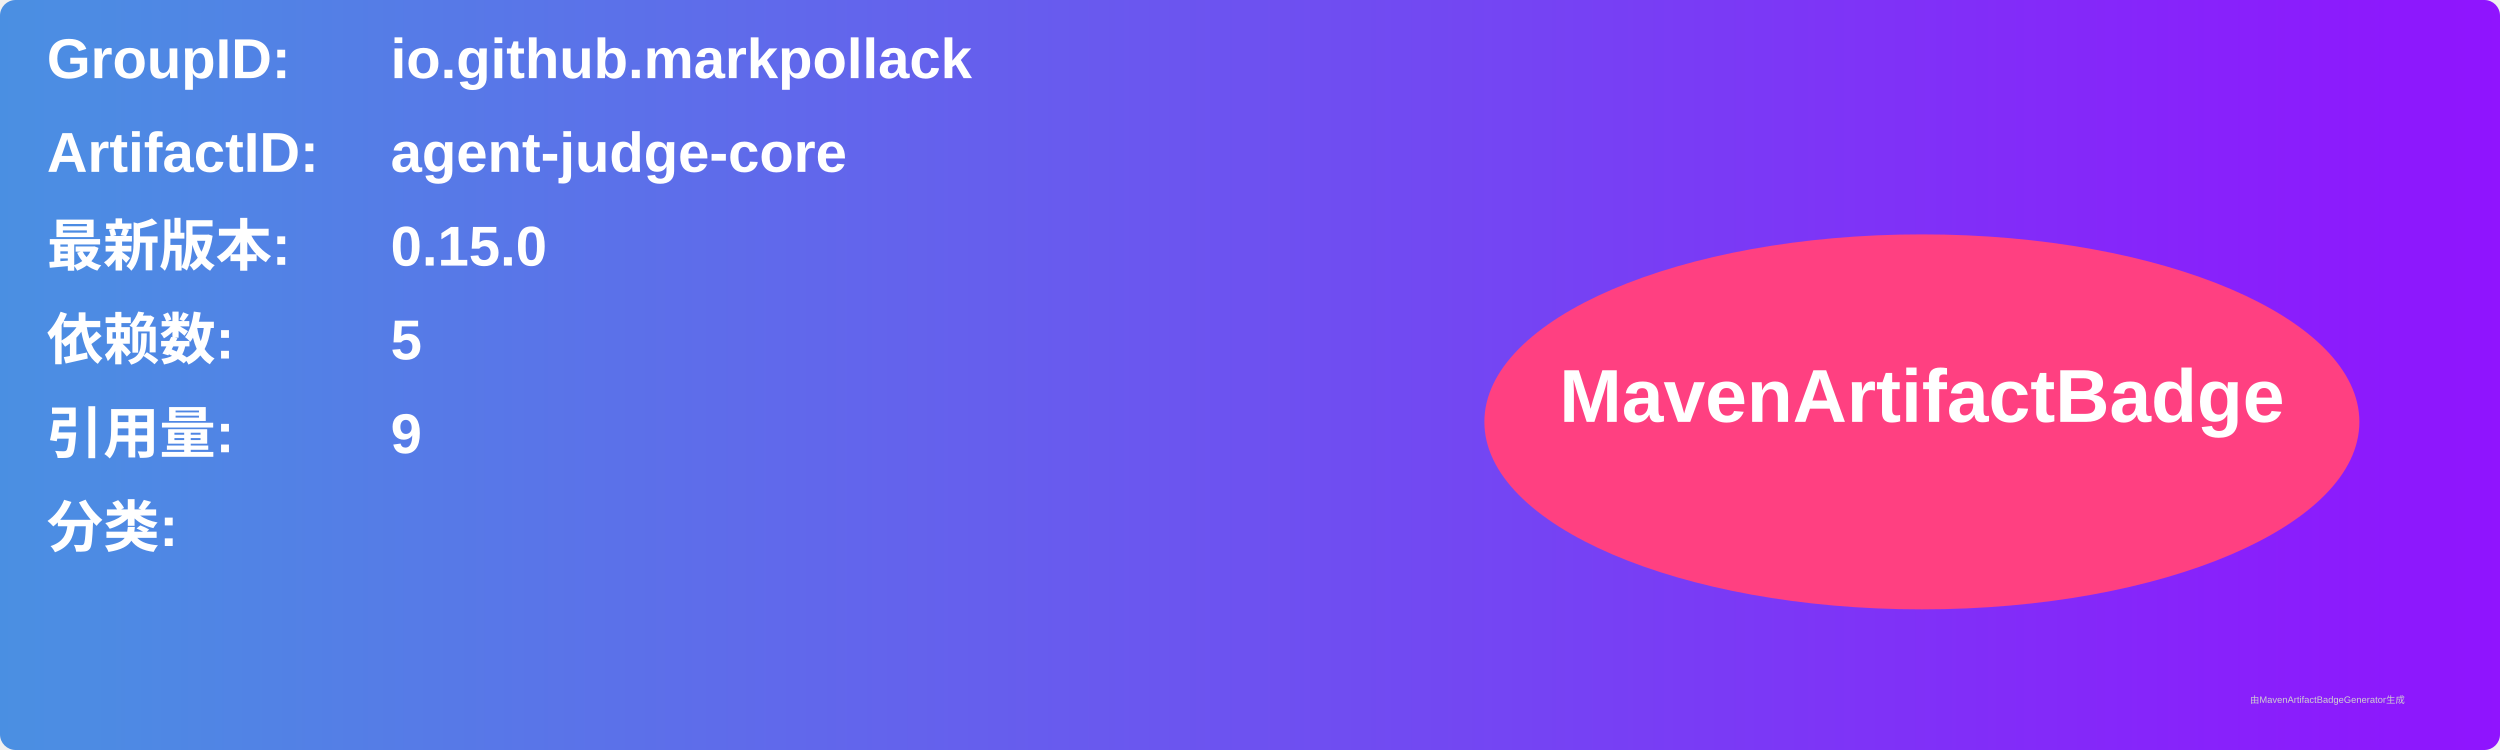
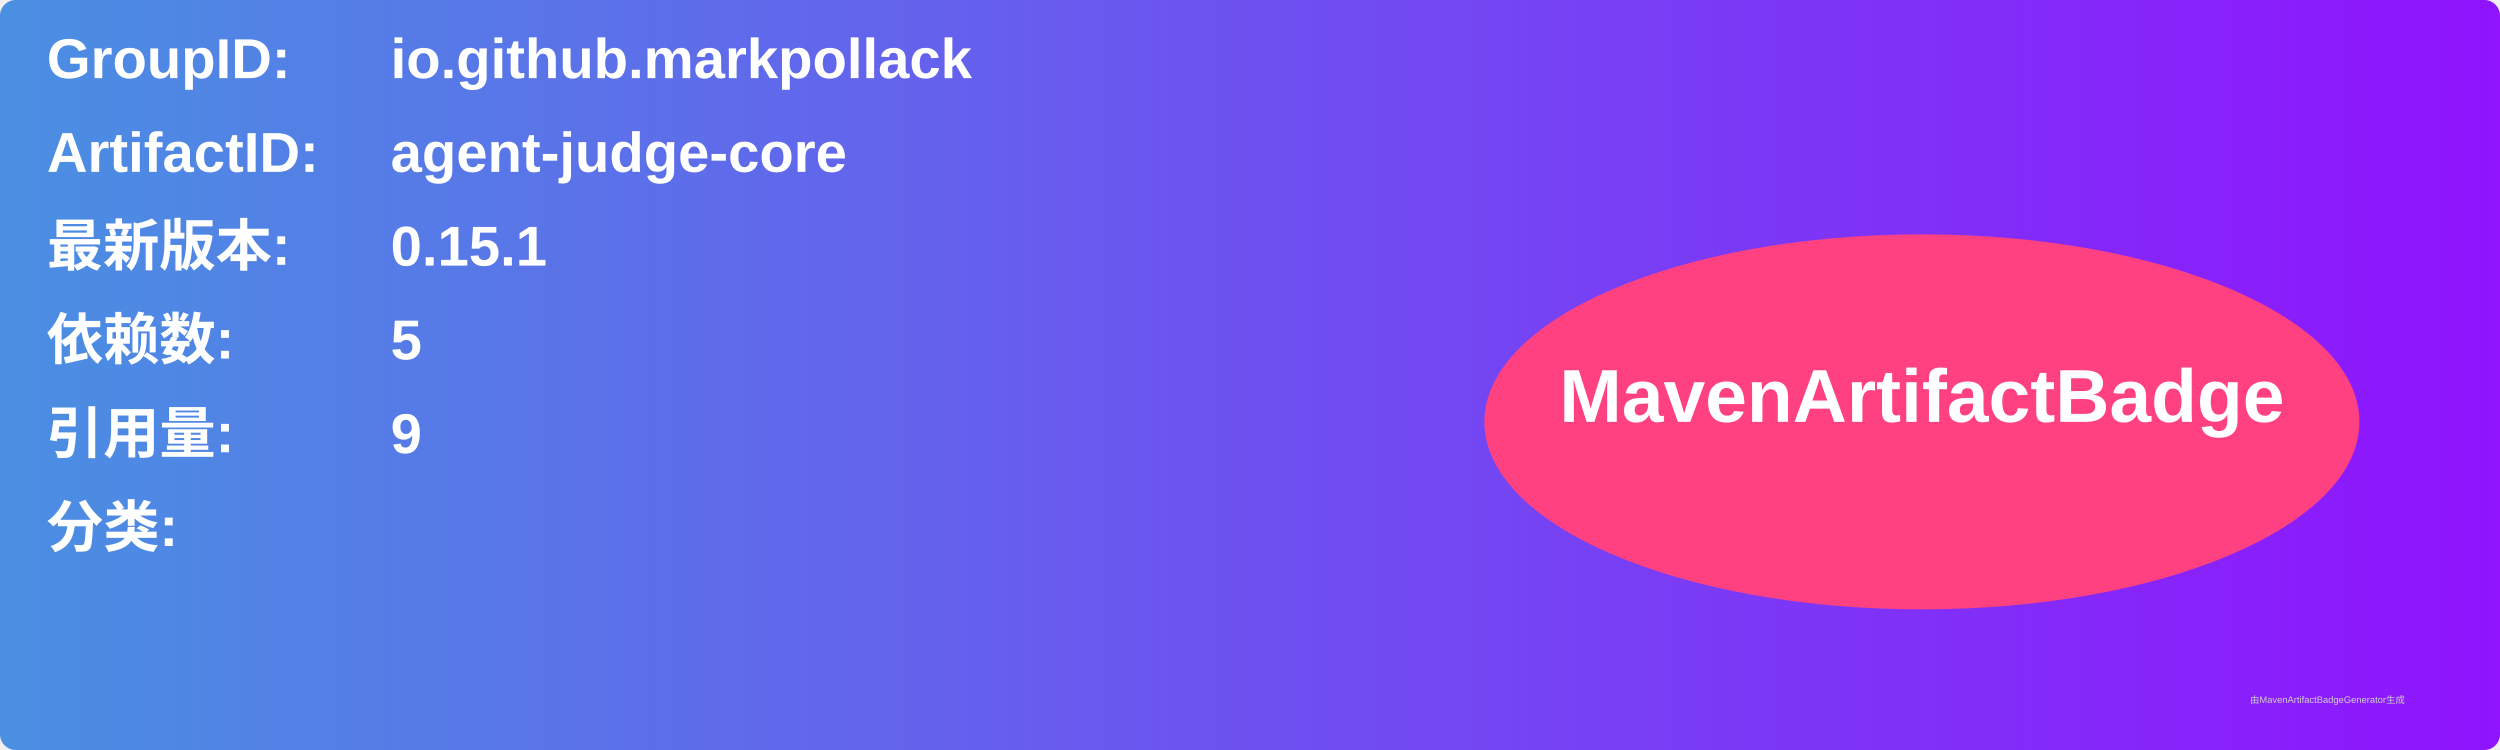
<svg xmlns="http://www.w3.org/2000/svg" width="800" height="240" viewBox="0 0 800 240">
  <linearGradient id="grad" x1="0%" y1="0%" x2="100%" y2="0%">
    <stop offset="0%" stop-color="#4a90e2" />
    <stop offset="100%" stop-color="#9013fe" />
  </linearGradient>
  <rect width="100%" height="100%" rx="5" ry="5" fill="url(#grad)" />
  <g transform="translate(15, 15)">
    <text x="0" y="10" font-family="Arial" font-size="18" fill="white" font-weight="bold" width="260">GroupID:</text>
    <text x="110" y="10" font-family="Arial" font-size="18" fill="white" font-weight="bold" width="460">io.github.markpollack</text>
    <text x="0" y="40" font-family="Arial" font-size="18" fill="white" font-weight="bold" width="260">ArtifactID:</text>
    <text x="110" y="40" font-family="Arial" font-size="18" fill="white" font-weight="bold" width="460">agent-judge-core</text>
    <text x="0" y="70" font-family="Arial" font-size="18" fill="white" font-weight="bold">最新版本:</text>
    <text x="110" y="70" font-family="Arial" font-size="18" fill="white" font-weight="bold">
-       <tspan font-weight="bold">0.15.0</tspan>
+       <tspan font-weight="bold">0.15.1</tspan>
    </text>
    <text x="0" y="100" font-family="Arial" font-size="18" fill="white" font-weight="bold">依赖数: </text>
    <text x="110" y="100" font-family="Arial" font-size="18" fill="white">
      <tspan font-weight="bold">5</tspan>
    </text>
    <text x="0" y="130" font-family="Arial" font-size="18" fill="white" font-weight="bold">引用量: </text>
    <text x="110" y="130" font-family="Arial" font-size="18" fill="white">
      <tspan font-weight="bold">9</tspan>
    </text>
    <text x="0" y="160" font-family="Arial" font-size="18" fill="white" font-weight="bold">分类:</text>
    <text x="10" y="190" font-family="Arial" font-size="10" fill="white">
      <tspan font-weight="bold" />
    </text>
    <ellipse cx="600" cy="120" rx="140" ry="60" fill="#ff4081" />
    <text x="600" y="120" text-anchor="middle" font-family="Arial" font-size="24" fill="white" font-weight="bold">MavenArtifactBadge</text>
  </g>
  <text x="720" y="225" font-family="Arial" font-size="3" fill="#d0d0d0">由MavenArtifactBadgeGenerator生成</text>
</svg>
